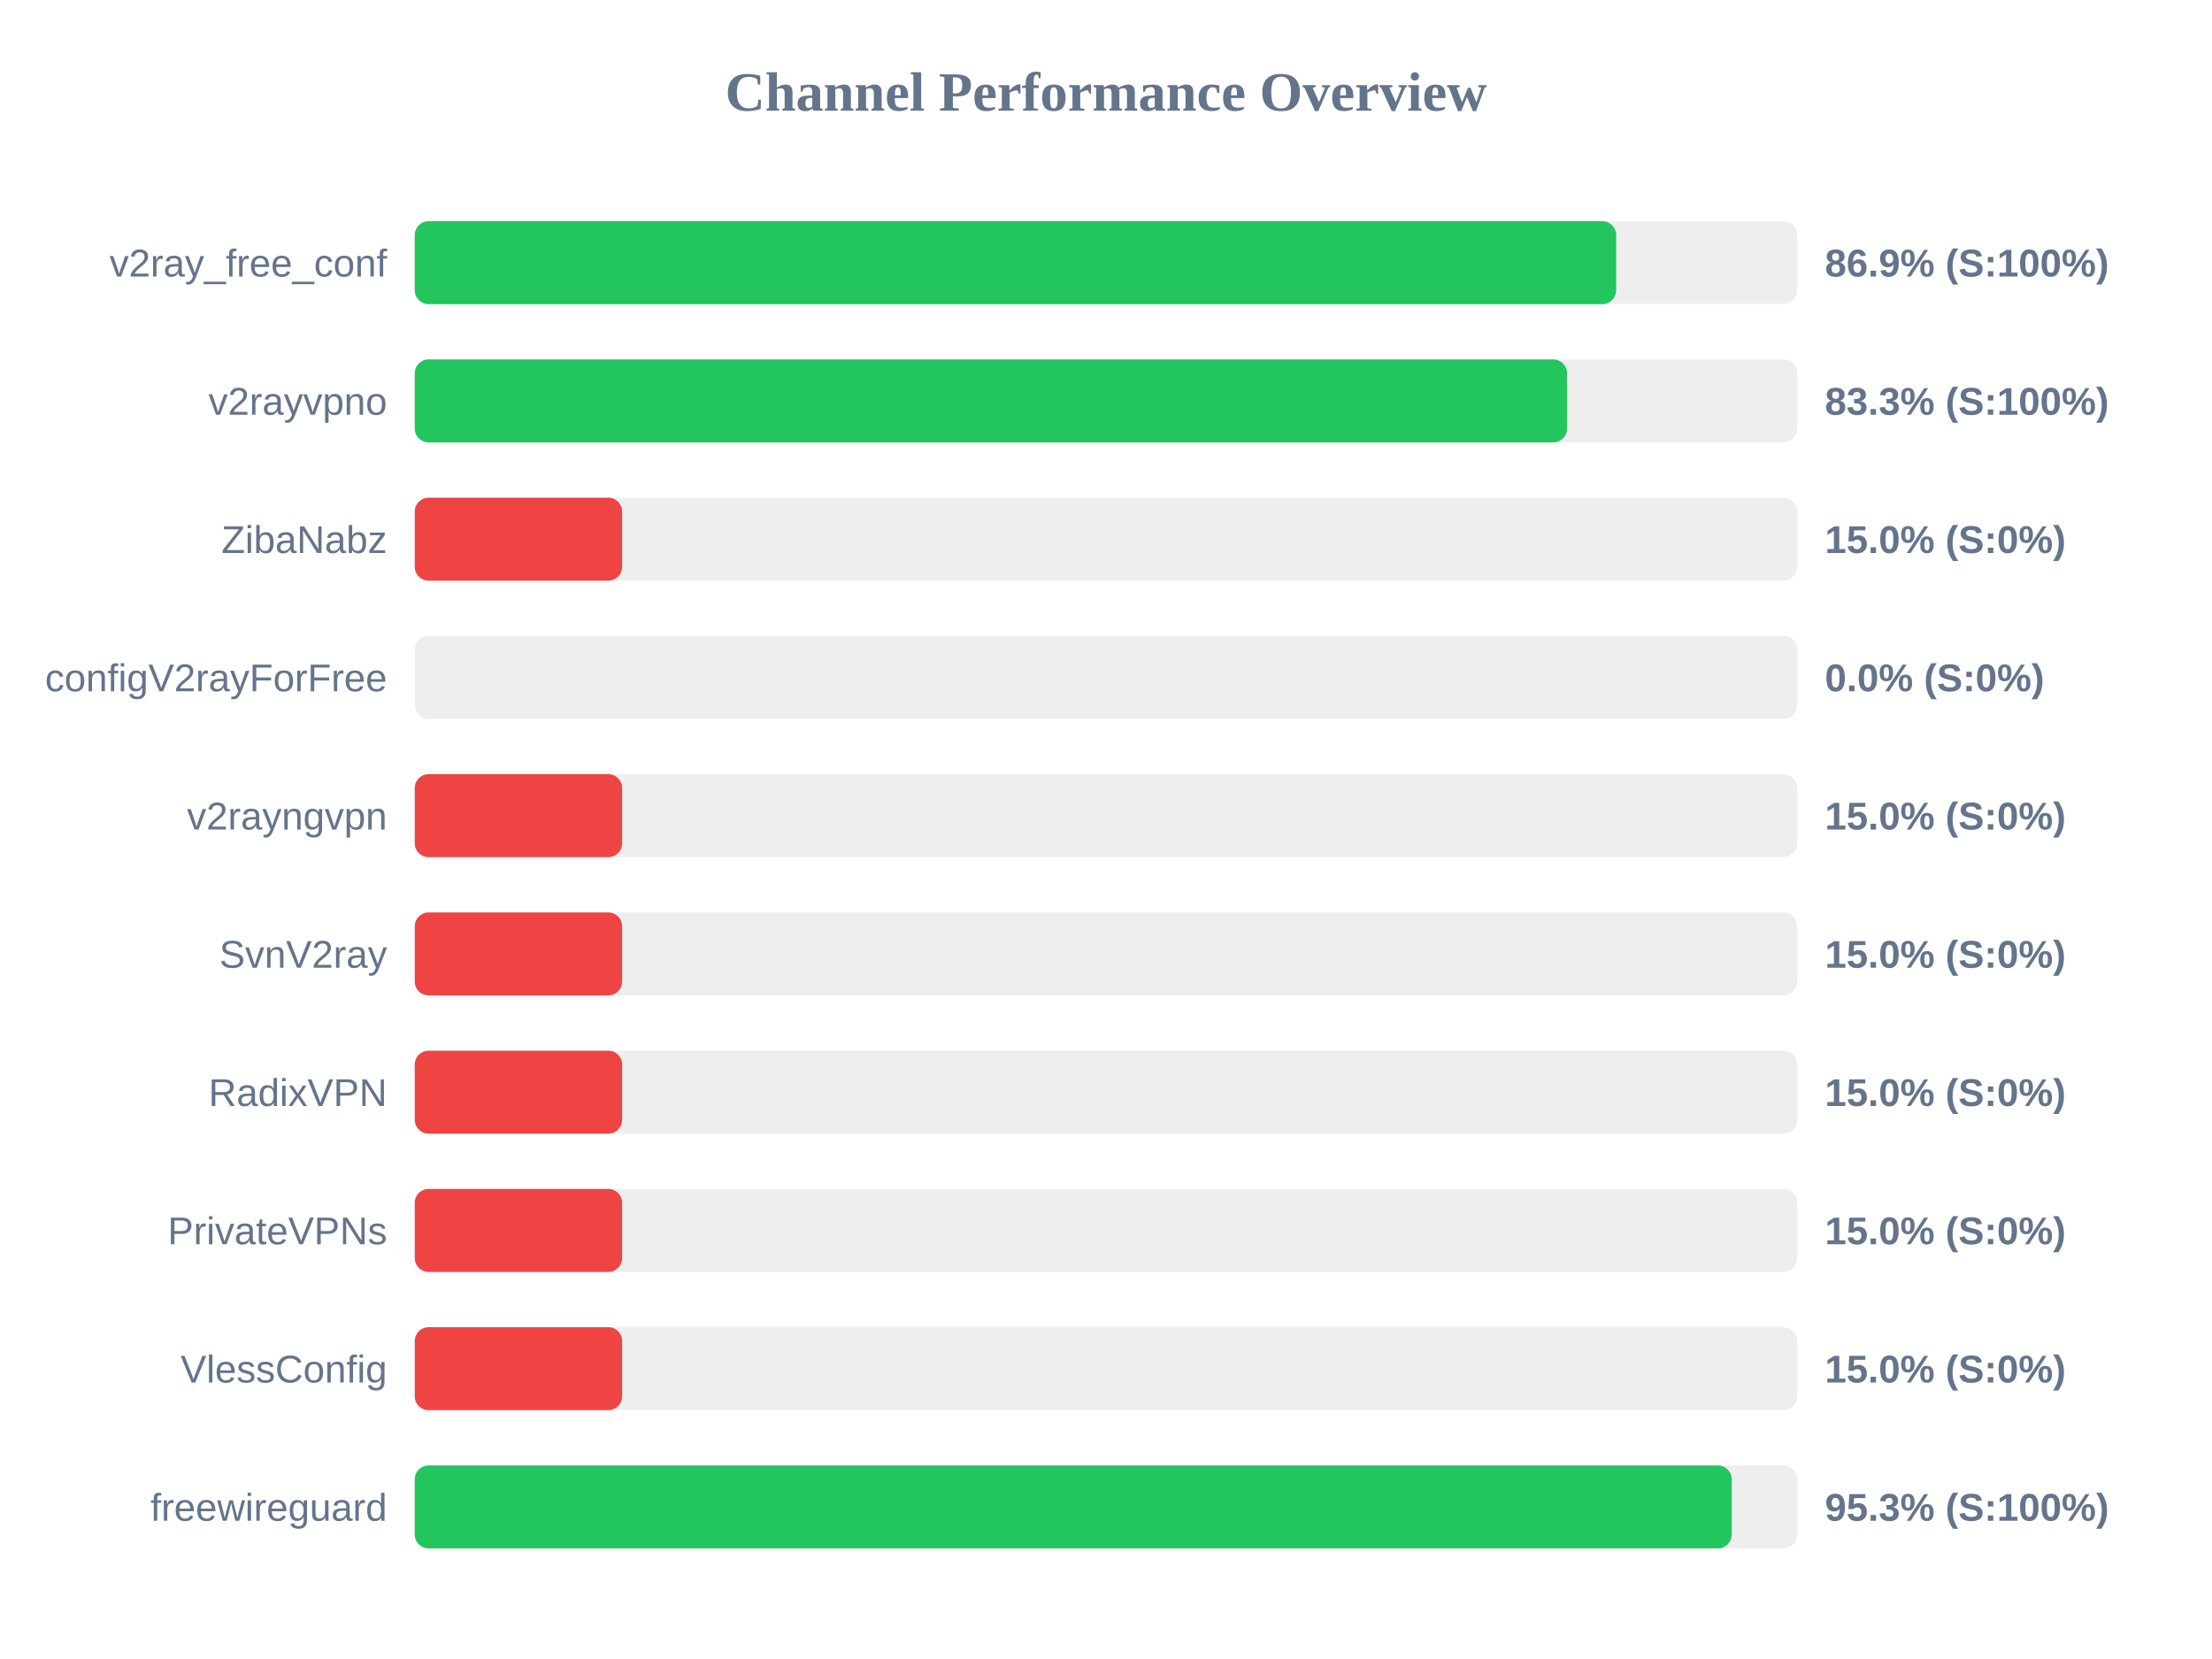
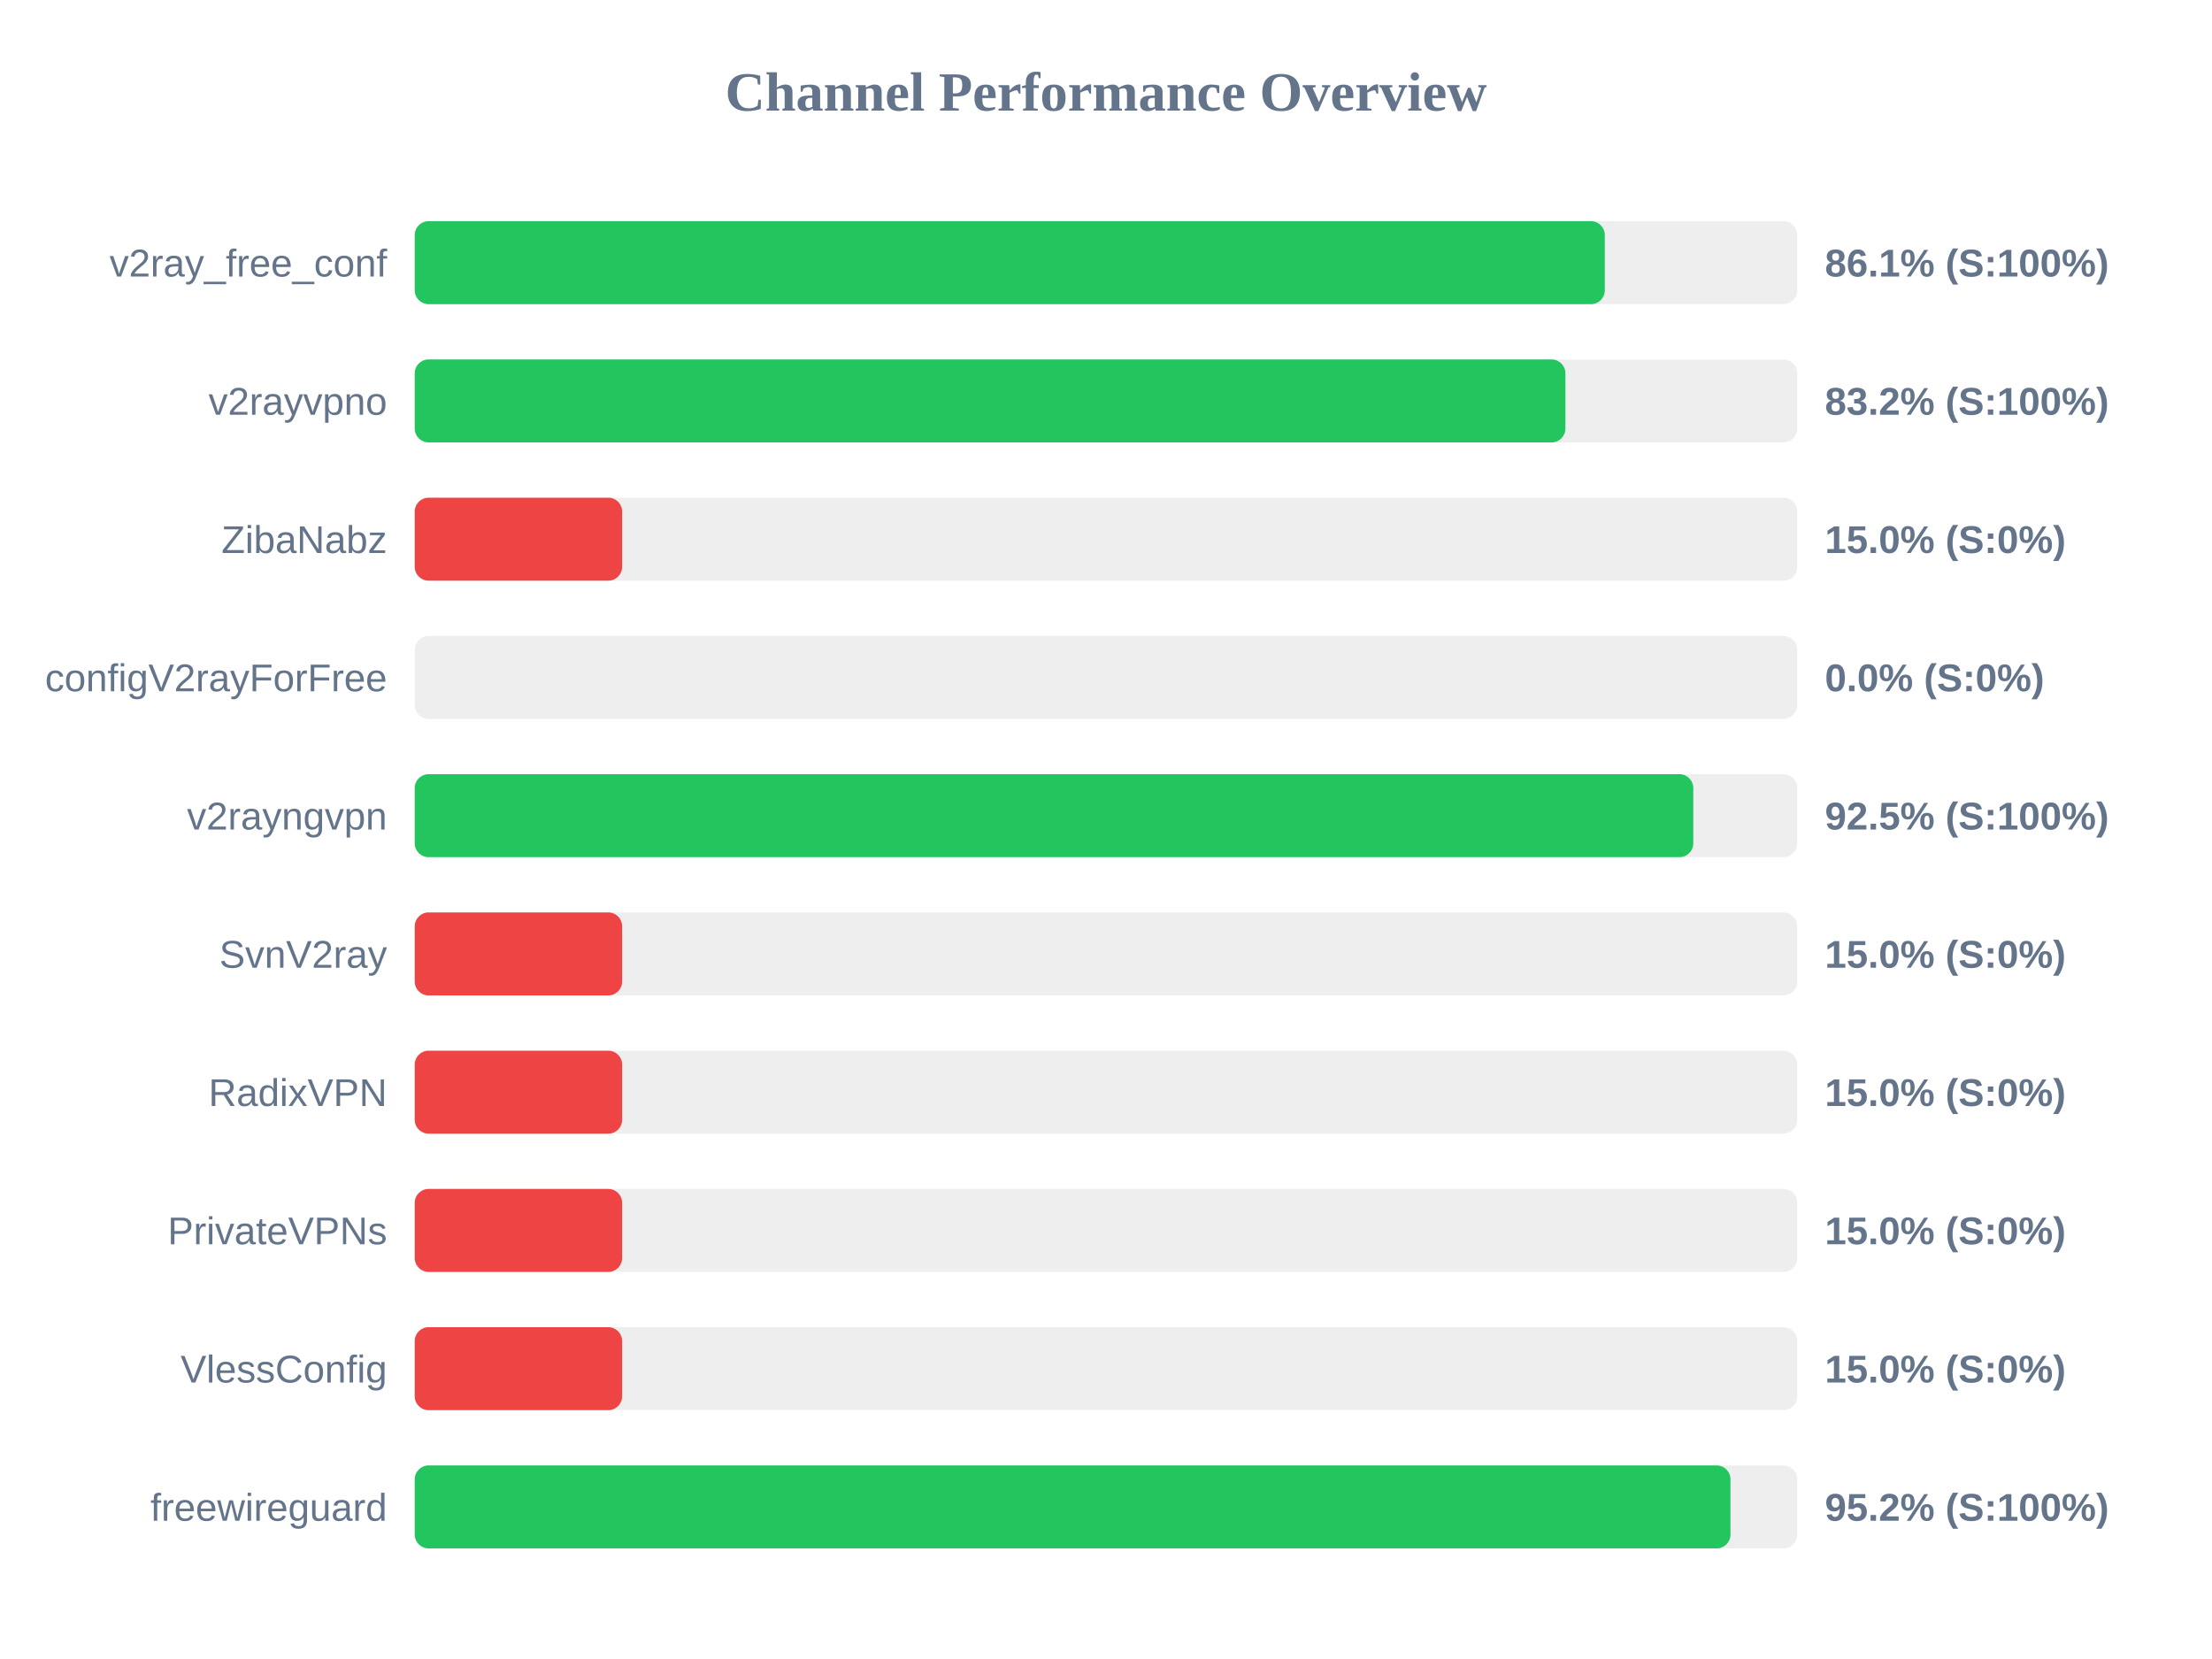
<svg xmlns="http://www.w3.org/2000/svg" width="800" height="600" version="1.1">
  <style>
        .row { font: 14px Arial; fill: #64748b; }
        .score { font: bold 14px Arial; fill: #64748b; }
    </style>
  <text x="400" y="40" text-anchor="middle" font-size="20px" font-weight="bold" fill="#64748b">Channel Performance Overview</text>
  <rect x="150" y="80" width="500" height="30" fill="#eee" rx="5" />
-   <rect x="150" y="80" width="434.5" height="30" fill="#22c55e" rx="5" />
+   <rect x="150" y="80" width="430.4" height="30" fill="#22c55e" rx="5" />
  <text x="140" y="100" text-anchor="end" class="row">v2ray_free_conf</text>
-   <text x="660" y="100" text-anchor="start" class="score">86.9% (S:100%)</text>
+   <text x="660" y="100" text-anchor="start" class="score">86.1% (S:100%)</text>
  <rect x="150" y="130" width="500" height="30" fill="#eee" rx="5" />
-   <rect x="150" y="130" width="416.75" height="30" fill="#22c55e" rx="5" />
+   <rect x="150" y="130" width="416.15" height="30" fill="#22c55e" rx="5" />
  <text x="140" y="150" text-anchor="end" class="row">v2rayvpno</text>
-   <text x="660" y="150" text-anchor="start" class="score">83.3% (S:100%)</text>
+   <text x="660" y="150" text-anchor="start" class="score">83.2% (S:100%)</text>
  <rect x="150" y="180" width="500" height="30" fill="#eee" rx="5" />
  <rect x="150" y="180" width="75.0" height="30" fill="#ef4444" rx="5" />
  <text x="140" y="200" text-anchor="end" class="row">ZibaNabz</text>
  <text x="660" y="200" text-anchor="start" class="score">15.0% (S:0%)</text>
  <rect x="150" y="230" width="500" height="30" fill="#eee" rx="5" />
  <rect x="150" y="230" width="0.0" height="30" fill="#ef4444" rx="5" />
  <text x="140" y="250" text-anchor="end" class="row">configV2rayForFree</text>
  <text x="660" y="250" text-anchor="start" class="score">0.0% (S:0%)</text>
  <rect x="150" y="280" width="500" height="30" fill="#eee" rx="5" />
-   <rect x="150" y="280" width="75.0" height="30" fill="#ef4444" rx="5" />
+   <rect x="150" y="280" width="462.4" height="30" fill="#22c55e" rx="5" />
  <text x="140" y="300" text-anchor="end" class="row">v2rayngvpn</text>
-   <text x="660" y="300" text-anchor="start" class="score">15.0% (S:0%)</text>
+   <text x="660" y="300" text-anchor="start" class="score">92.5% (S:100%)</text>
  <rect x="150" y="330" width="500" height="30" fill="#eee" rx="5" />
  <rect x="150" y="330" width="75.0" height="30" fill="#ef4444" rx="5" />
  <text x="140" y="350" text-anchor="end" class="row">SvnV2ray</text>
  <text x="660" y="350" text-anchor="start" class="score">15.0% (S:0%)</text>
  <rect x="150" y="380" width="500" height="30" fill="#eee" rx="5" />
  <rect x="150" y="380" width="75.0" height="30" fill="#ef4444" rx="5" />
  <text x="140" y="400" text-anchor="end" class="row">RadixVPN</text>
  <text x="660" y="400" text-anchor="start" class="score">15.0% (S:0%)</text>
  <rect x="150" y="430" width="500" height="30" fill="#eee" rx="5" />
  <rect x="150" y="430" width="75.0" height="30" fill="#ef4444" rx="5" />
  <text x="140" y="450" text-anchor="end" class="row">PrivateVPNs</text>
  <text x="660" y="450" text-anchor="start" class="score">15.0% (S:0%)</text>
  <rect x="150" y="480" width="500" height="30" fill="#eee" rx="5" />
  <rect x="150" y="480" width="75.0" height="30" fill="#ef4444" rx="5" />
  <text x="140" y="500" text-anchor="end" class="row">VlessConfig</text>
  <text x="660" y="500" text-anchor="start" class="score">15.0% (S:0%)</text>
  <rect x="150" y="530" width="500" height="30" fill="#eee" rx="5" />
-   <rect x="150" y="530" width="476.3" height="30" fill="#22c55e" rx="5" />
+   <rect x="150" y="530" width="475.85" height="30" fill="#22c55e" rx="5" />
  <text x="140" y="550" text-anchor="end" class="row">freewireguard</text>
-   <text x="660" y="550" text-anchor="start" class="score">95.3% (S:100%)</text>
+   <text x="660" y="550" text-anchor="start" class="score">95.2% (S:100%)</text>
</svg>
